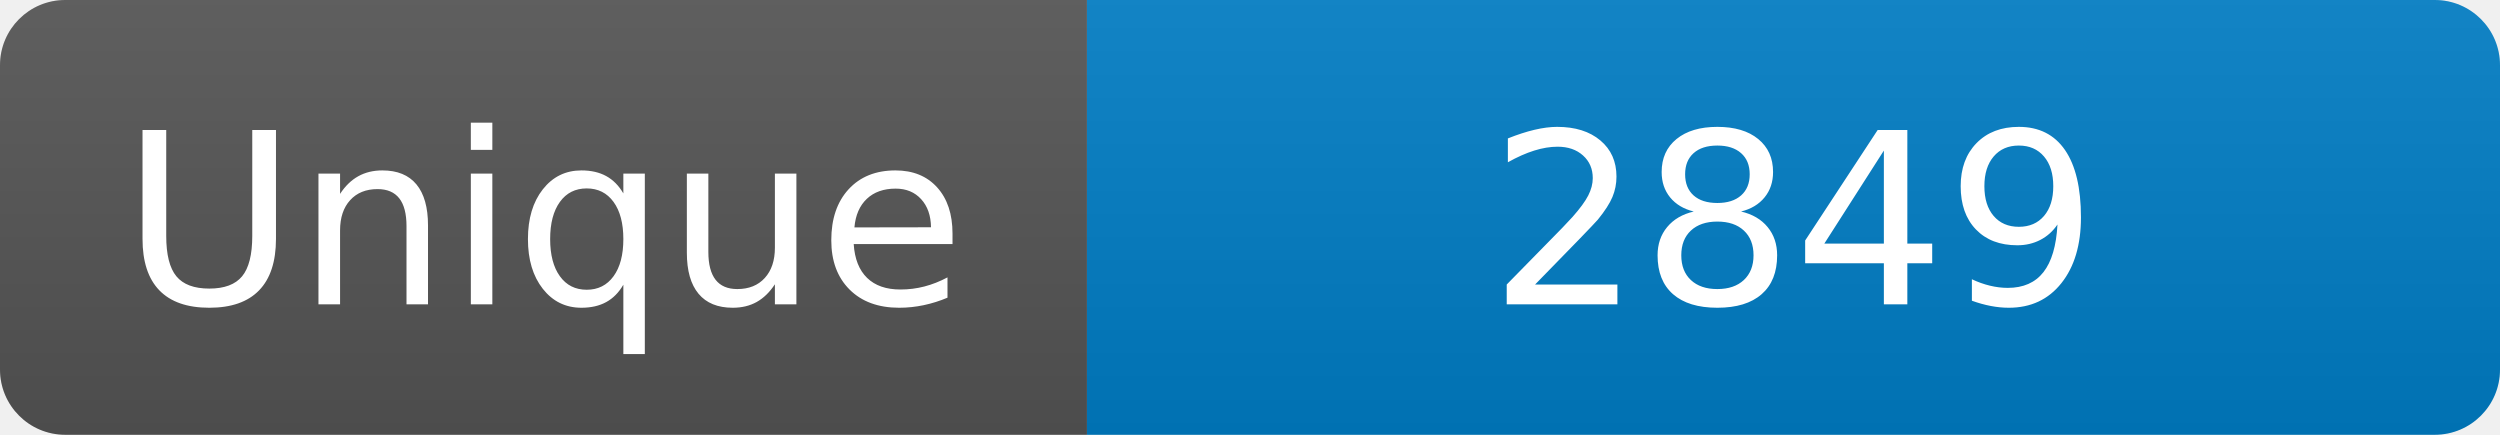
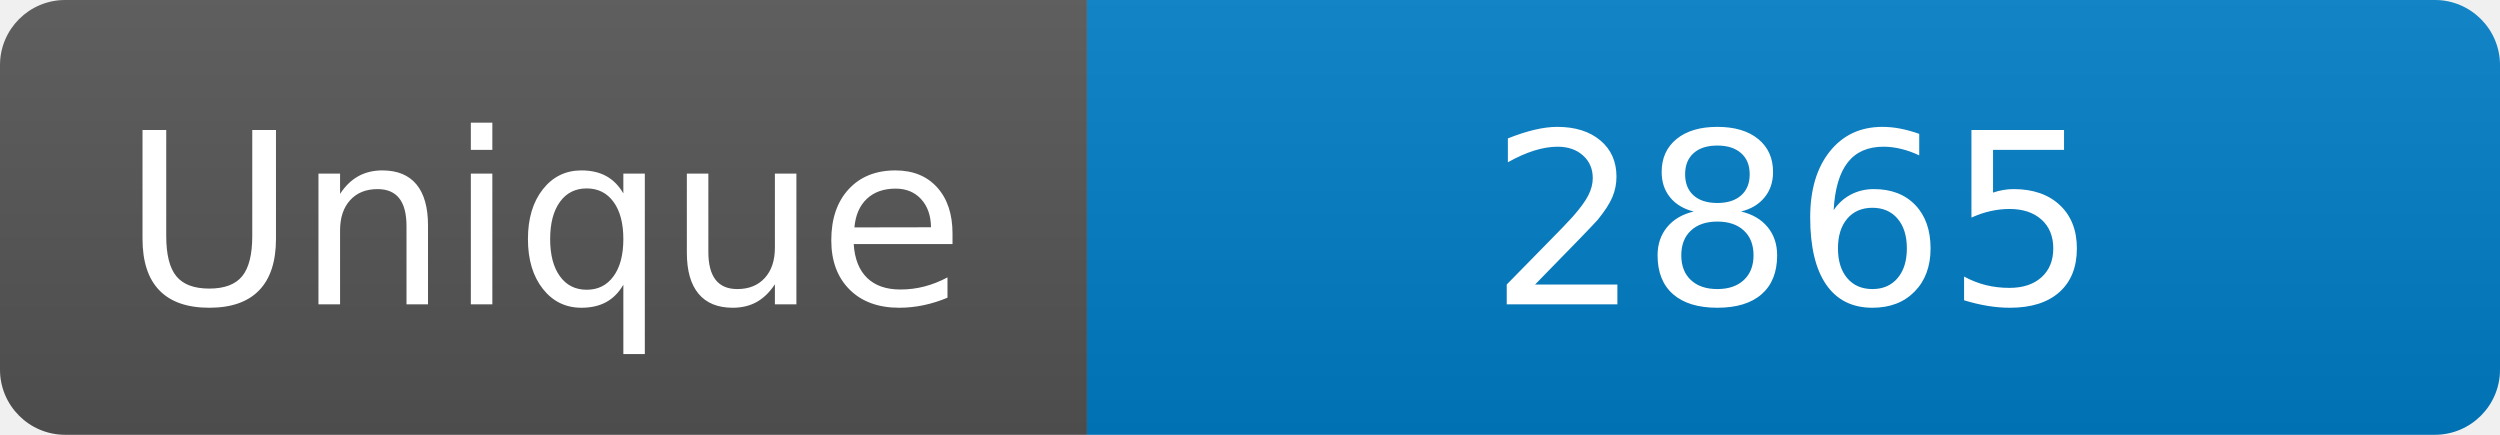
<svg xmlns="http://www.w3.org/2000/svg" width="115" height="20" role="img" aria-label="Maintained?: yes">
  <linearGradient id="s" x2="0" y2="100%">
    <stop offset="0" stop-color="#bbb" stop-opacity=".1" />
    <stop offset="1" stop-opacity=".1" />
  </linearGradient>
  <clipPath id="r">
    <rect width="115" height="20" rx="3" fill="#fff" />
  </clipPath>
  <g clip-path="url(#r)">
    <rect width="50" height="20" fill="#555" />
    <rect x="50" width="160" height="20" fill="#007ec6" />
    <rect width="115" height="20" fill="url(#s)" />
  </g>
  <g fill="#fff" text-anchor="middle" font-family="Verdana,Geneva,DejaVu Sans,sans-serif" font-size="110">
    <text x="250" y="140" transform="scale(.1)" fill="#fff">Unique</text>
-     <text x="825" y="140" transform="scale(.1)" fill="#fff">2849</text>
+     <text x="825" y="140" transform="scale(.1)" fill="#fff">2865</text>
  </g>
</svg>
